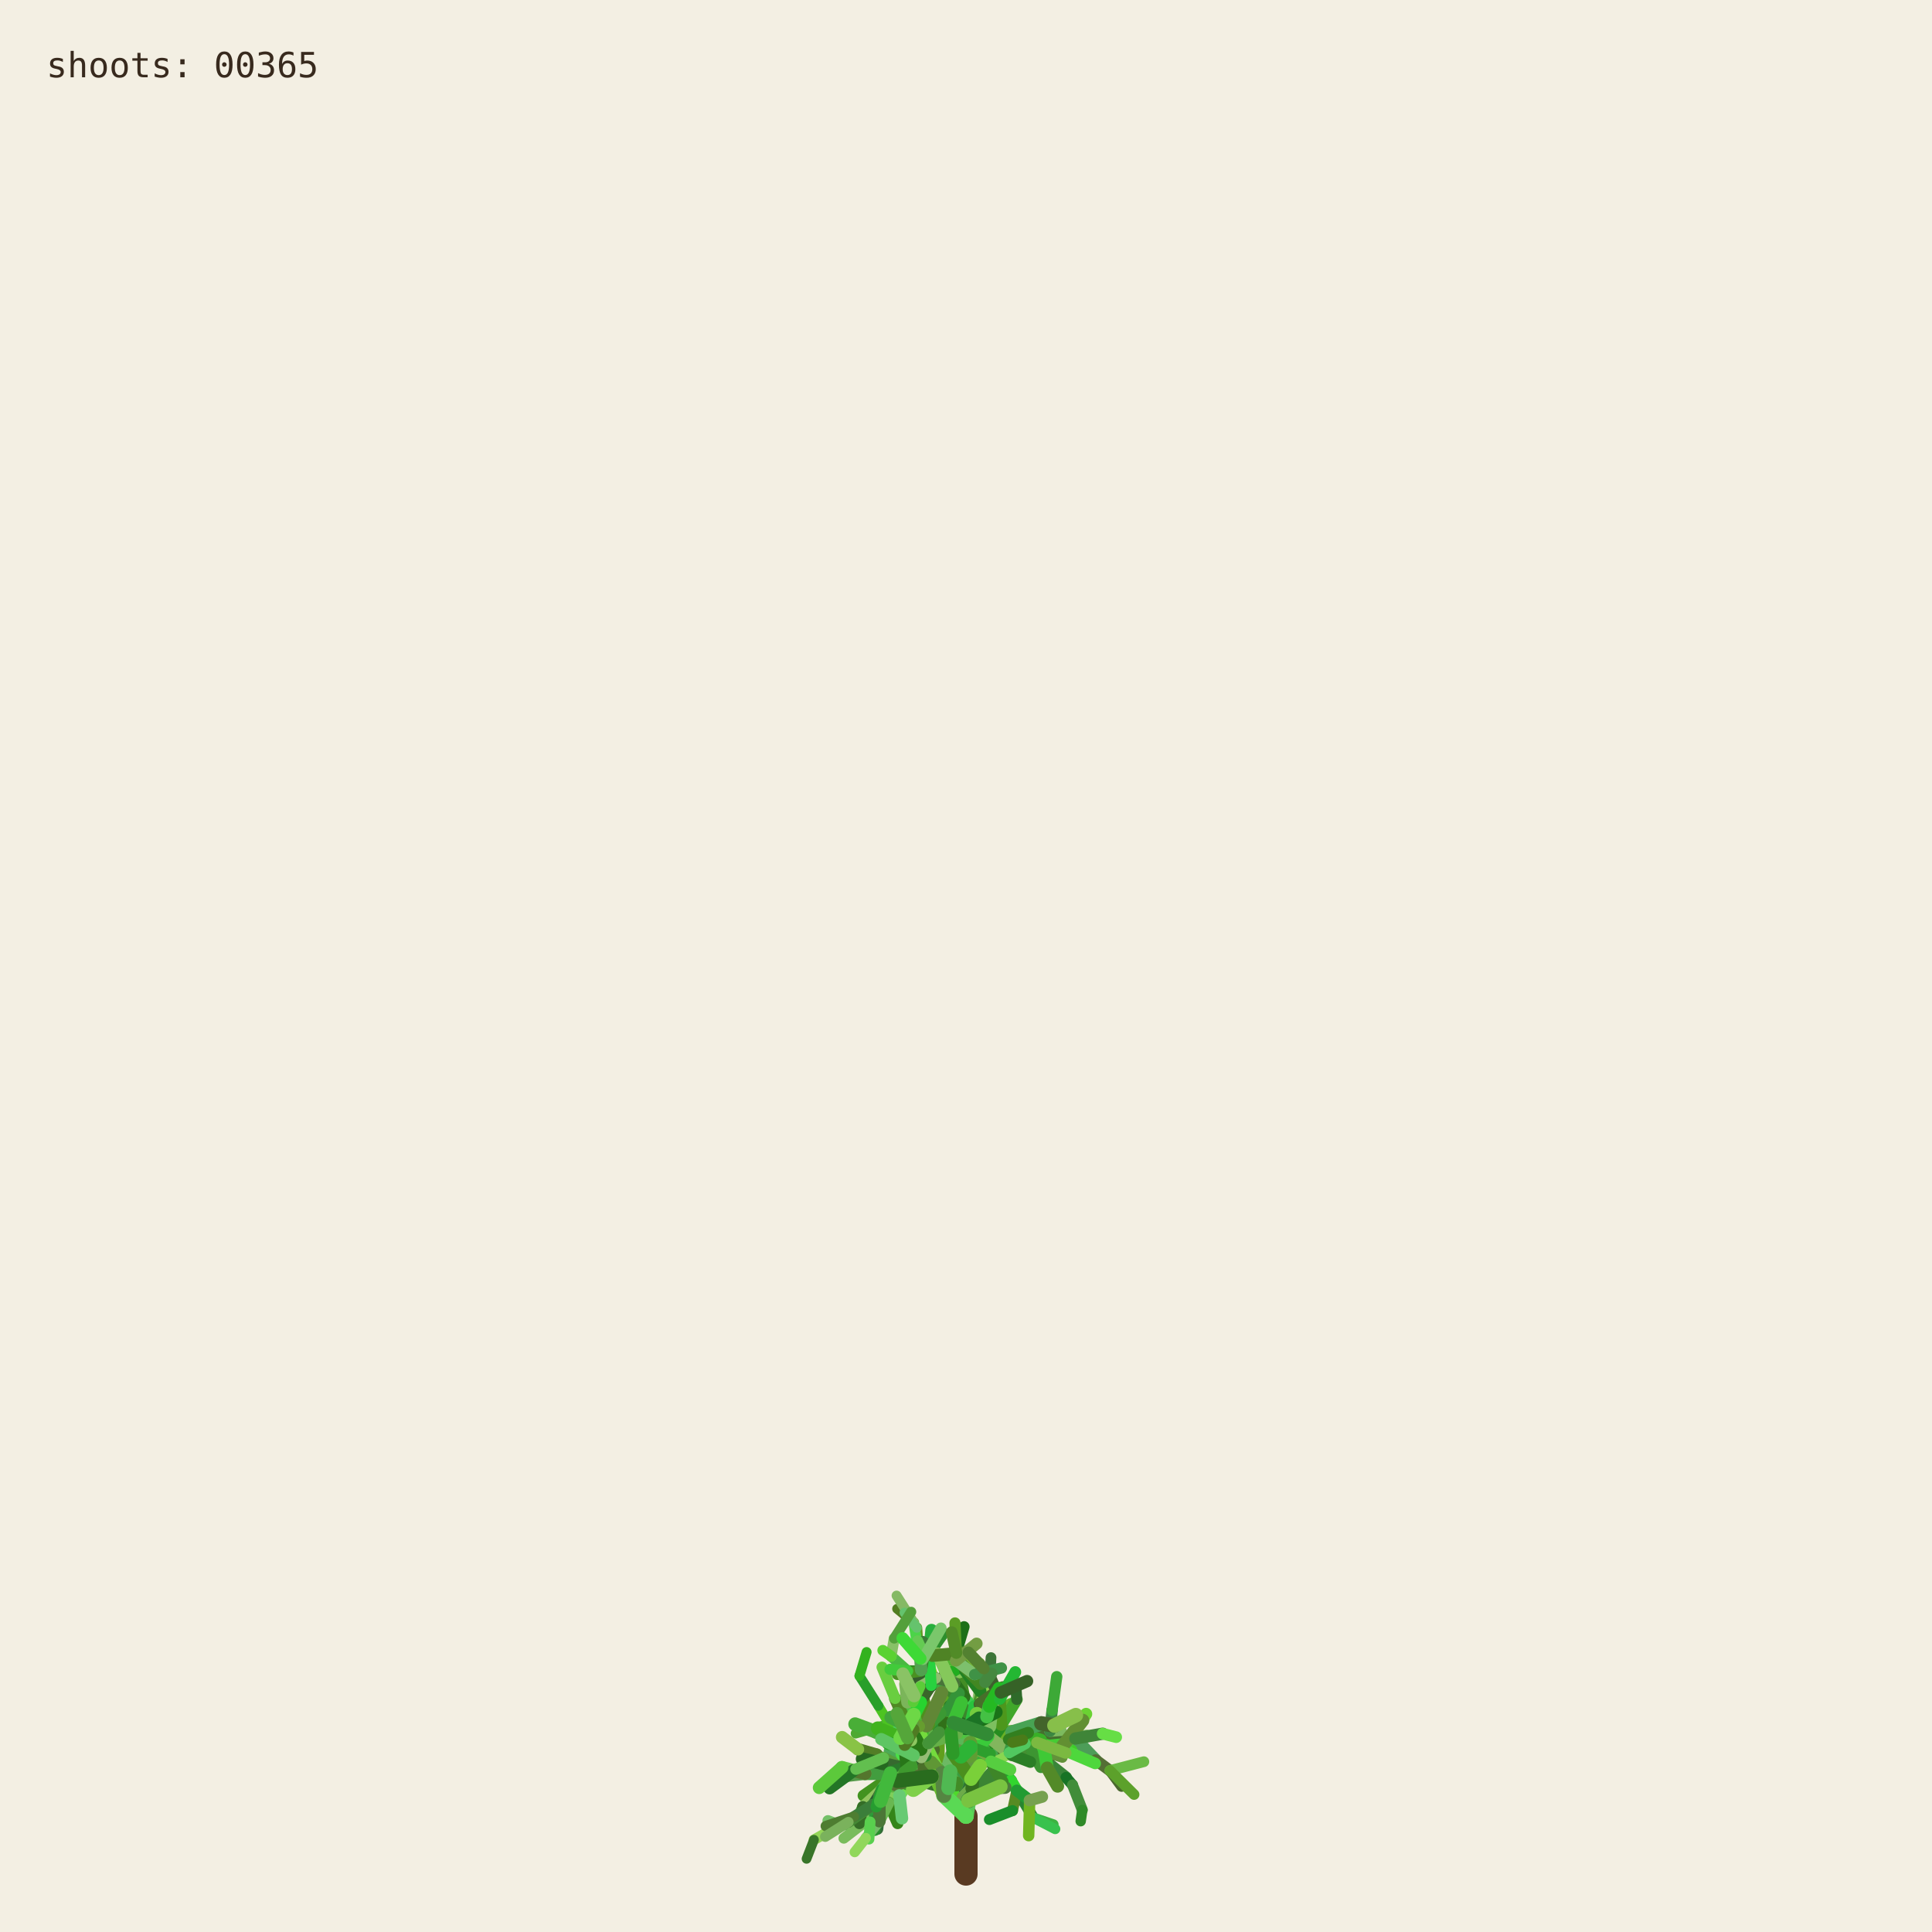
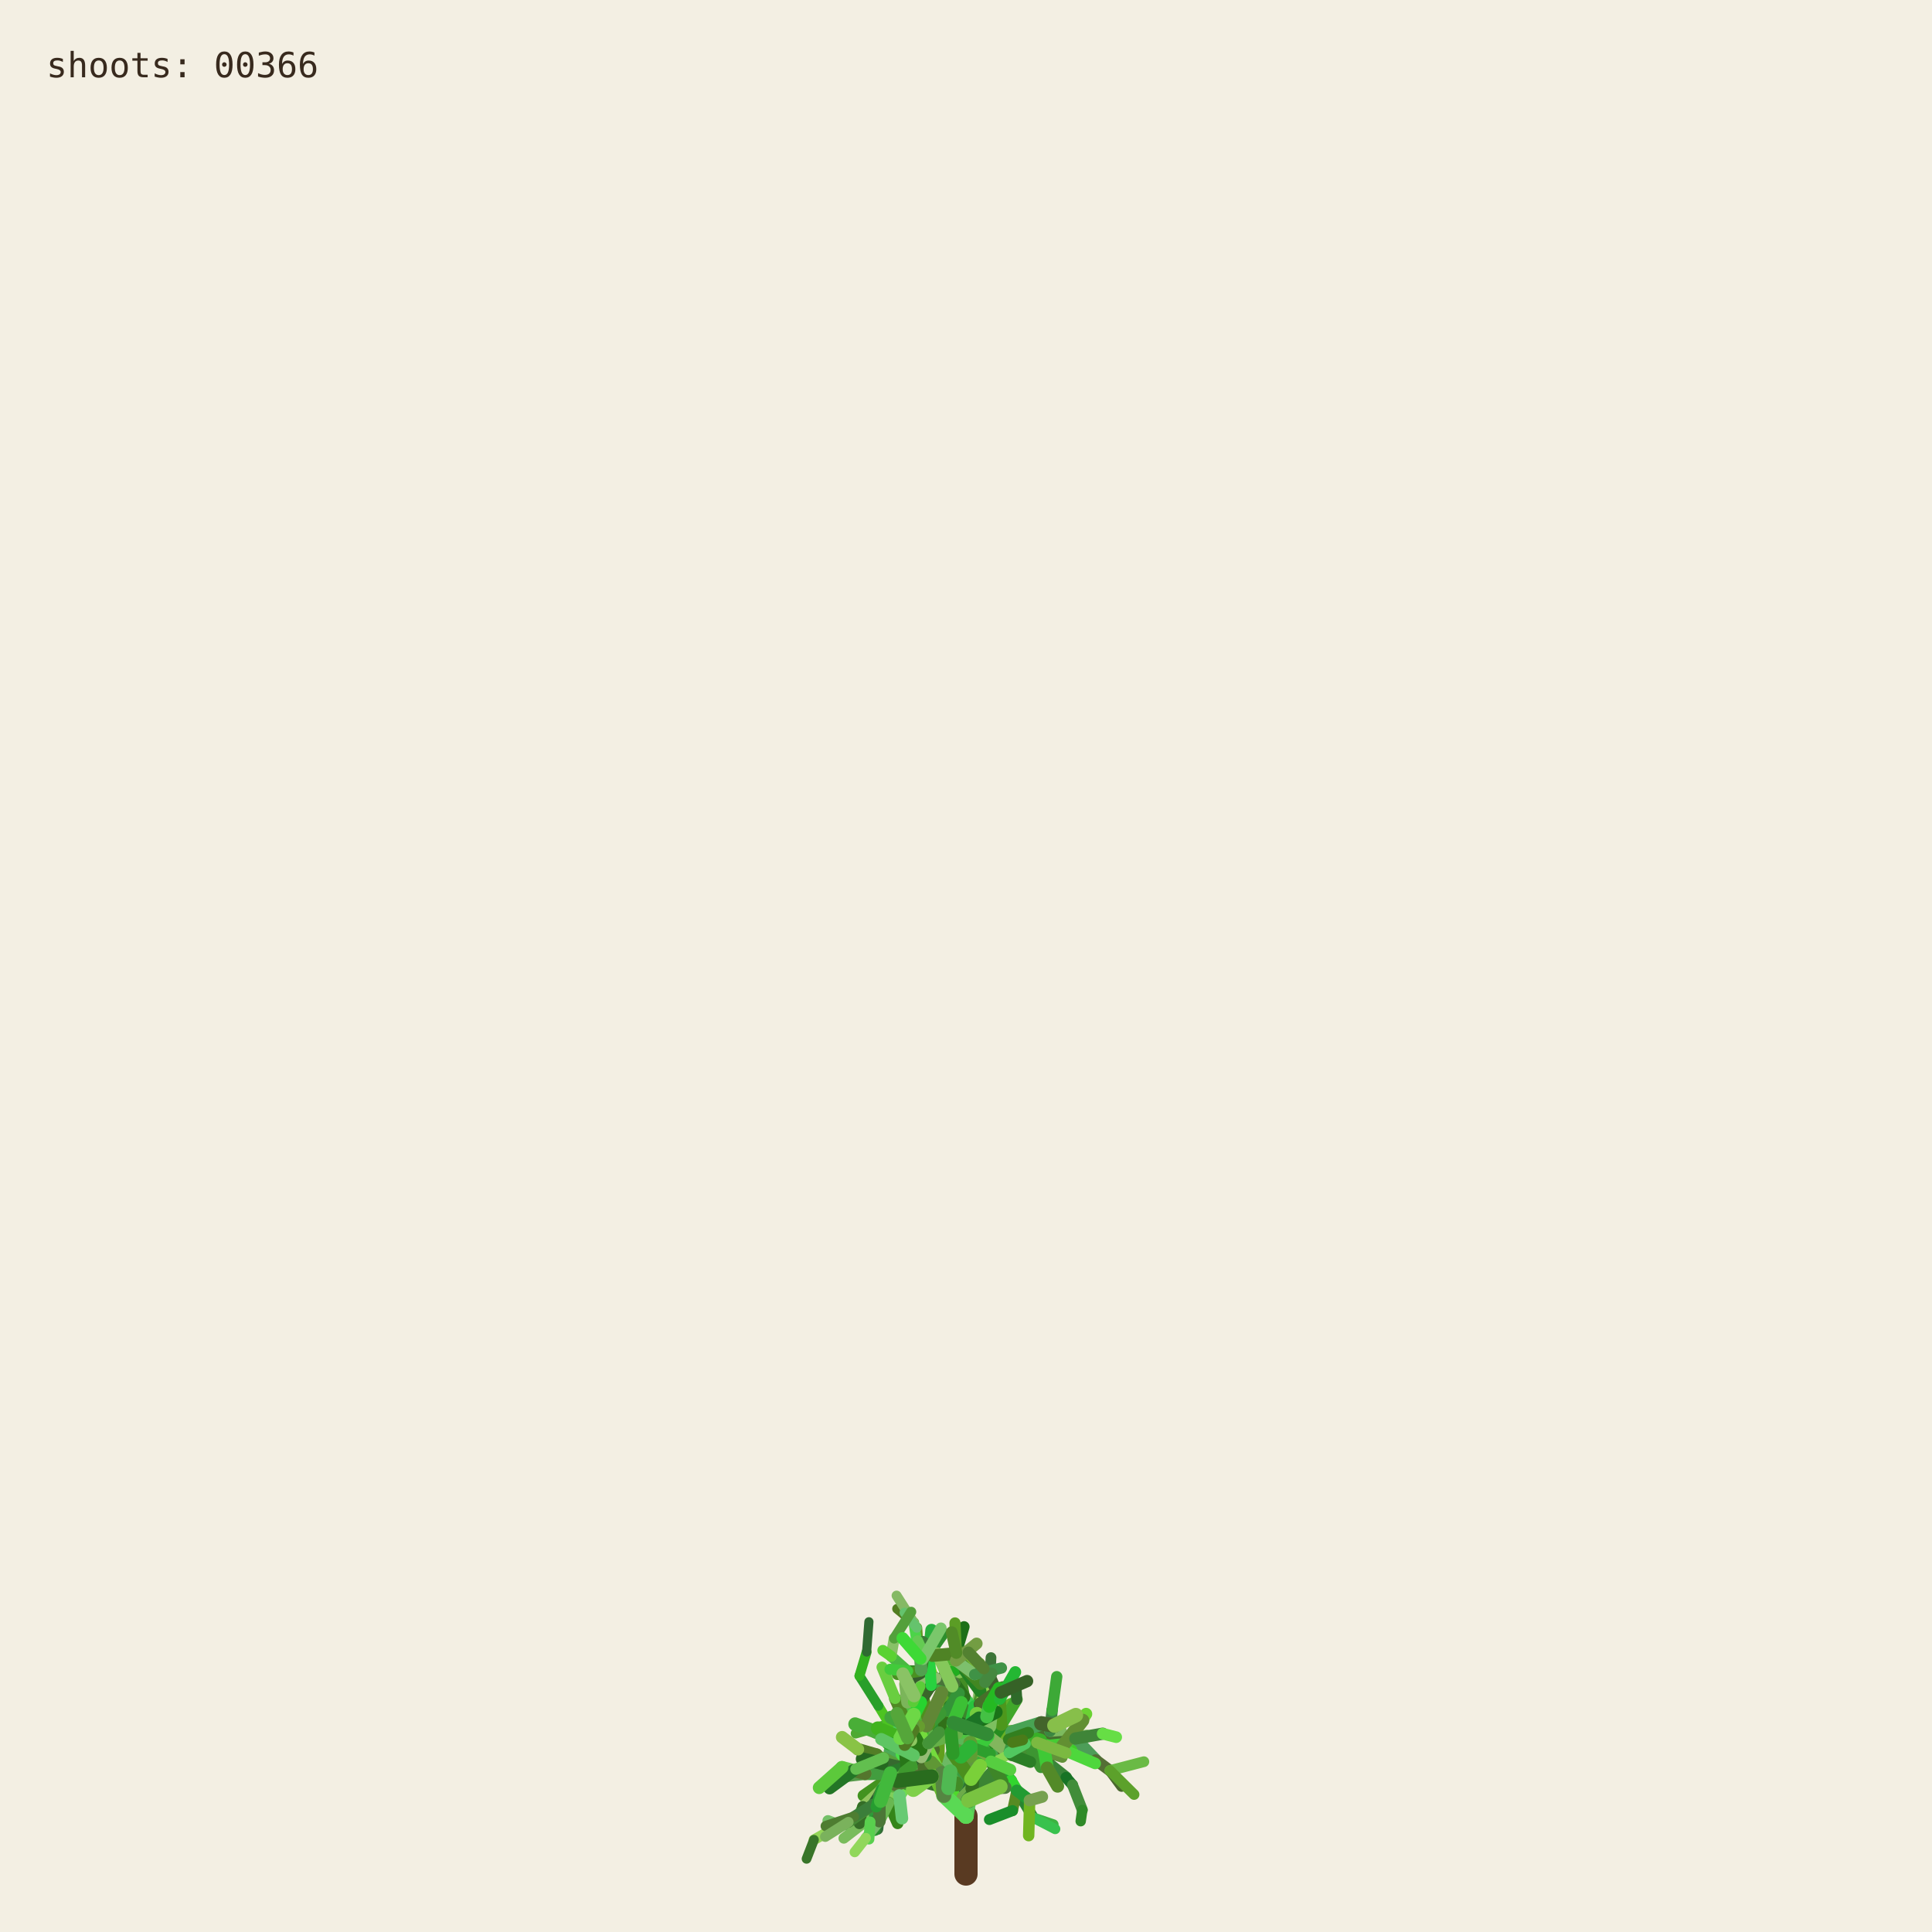
<svg xmlns="http://www.w3.org/2000/svg" viewBox="0 0 1000 1000" role="img" aria-labelledby="title desc">
  <rect width="1000" height="1000" fill="#f3efe3" />
  <g fill="none" stroke-linecap="round">
    <path d="M500 970 L500 940" stroke="#593a22" stroke-width="12" />
    <path d="M500.000 940.000 L494.591 923.254" stroke="hsl(89 50% 51%)" stroke-width="8.067" data-shoot="1" />
    <path d="M500.000 940.000 L498.548 930.480" stroke="hsl(108 42% 32%)" stroke-width="7.603" data-shoot="2" />
    <path d="M494.591 923.254 L485.237 916.016" stroke="hsl(129 39% 53%)" stroke-width="7.427" data-shoot="3" />
    <path d="M498.548 930.480 L502.606 920.794" stroke="hsl(125 41% 32%)" stroke-width="7.235" data-shoot="4" />
    <path d="M502.606 920.794 L496.770 905.343" stroke="hsl(93 34% 43%)" stroke-width="7.253" data-shoot="5" />
    <path d="M494.591 923.254 L497.365 909.040" stroke="hsl(116 35% 60%)" stroke-width="8.012" data-shoot="6" />
    <path d="M485.237 916.016 L485.497 897.710" stroke="hsl(89 69% 37%)" stroke-width="7.213" data-shoot="7" />
    <path d="M496.770 905.343 L501.215 895.004" stroke="hsl(92 66% 60%)" stroke-width="7.141" data-shoot="8" />
    <path d="M497.365 909.040 L506.164 896.866" stroke="hsl(126 59% 38%)" stroke-width="8.073" data-shoot="9" />
    <path d="M501.215 895.004 L510.832 888.548" stroke="hsl(91 35% 42%)" stroke-width="6.879" data-shoot="10" />
    <path d="M485.497 897.710 L493.416 891.622" stroke="hsl(104 36% 49%)" stroke-width="7.124" data-shoot="11" />
    <path d="M500.000 940.000 L490.927 925.443" stroke="hsl(108 70% 51%)" stroke-width="7.399" data-shoot="12" />
    <path d="M485.237 916.016 L479.157 913.325" stroke="hsl(112 69% 34%)" stroke-width="7.149" data-shoot="13" />
    <path d="M490.927 925.443 L481.351 921.527" stroke="hsl(111 58% 32%)" stroke-width="6.945" data-shoot="14" />
    <path d="M498.548 930.480 L503.173 925.799" stroke="hsl(98 40% 48%)" stroke-width="6.990" data-shoot="15" />
    <path d="M496.770 905.343 L505.035 888.845" stroke="hsl(101 68% 48%)" stroke-width="6.979" data-shoot="16" />
    <path d="M493.416 891.622 L508.817 896.643" stroke="hsl(128 70% 39%)" stroke-width="6.561" data-shoot="17" />
    <path d="M479.157 913.325 L469.750 899.500" stroke="hsl(95 57% 50%)" stroke-width="7.139" data-shoot="18" />
    <path d="M505.035 888.845 L508.436 880.301" stroke="hsl(98 53% 41%)" stroke-width="6.832" data-shoot="19" />
    <path d="M501.215 895.004 L501.550 888.479" stroke="hsl(112 68% 42%)" stroke-width="6.773" data-shoot="20" />
    <path d="M485.237 916.016 L479.029 908.697" stroke="hsl(100 57% 53%)" stroke-width="6.945" data-shoot="21" />
    <path d="M502.606 920.794 L496.127 911.207" stroke="hsl(123 62% 40%)" stroke-width="6.865" data-shoot="22" />
    <path d="M496.127 911.207 L497.635 896.782" stroke="hsl(93 65% 34%)" stroke-width="6.505" data-shoot="23" />
    <path d="M494.591 923.254 L500.793 909.571" stroke="hsl(113 71% 34%)" stroke-width="7.895" data-shoot="24" />
    <path d="M485.237 916.016 L479.462 917.793" stroke="hsl(99 66% 28%)" stroke-width="7.154" data-shoot="25" />
    <path d="M485.237 916.016 L473.231 912.147" stroke="hsl(93 38% 42%)" stroke-width="6.997" data-shoot="26" />
    <path d="M485.237 916.016 L473.737 913.680" stroke="hsl(114 35% 58%)" stroke-width="6.828" data-shoot="27" />
    <path d="M497.635 896.782 L497.395 881.015" stroke="hsl(110 56% 51%)" stroke-width="6.336" data-shoot="28" />
    <path d="M469.750 899.500 L453.522 896.436" stroke="hsl(121 37% 46%)" stroke-width="7.140" data-shoot="29" />
    <path d="M481.351 921.527 L469.530 923.105" stroke="hsl(126 55% 40%)" stroke-width="6.995" data-shoot="30" />
    <path d="M505.035 888.845 L499.035 878.436" stroke="hsl(88 42% 31%)" stroke-width="6.545" data-shoot="31" />
    <path d="M502.606 920.794 L507.653 911.330" stroke="hsl(99 57% 28%)" stroke-width="6.856" data-shoot="32" />
    <path d="M481.351 921.527 L478.279 914.724" stroke="hsl(122 35% 29%)" stroke-width="6.742" data-shoot="33" />
    <path d="M508.817 896.643 L522.168 900.369" stroke="hsl(122 67% 50%)" stroke-width="6.210" data-shoot="34" />
    <path d="M479.029 908.697 L477.185 899.261" stroke="hsl(124 64% 35%)" stroke-width="6.693" data-shoot="35" />
    <path d="M494.591 923.254 L498.563 913.442" stroke="hsl(122 45% 42%)" stroke-width="7.987" data-shoot="36" />
    <path d="M473.737 913.680 L467.283 915.265" stroke="hsl(125 60% 37%)" stroke-width="6.814" data-shoot="37" />
    <path d="M481.351 921.527 L469.226 908.135" stroke="hsl(113 69% 37%)" stroke-width="6.660" data-shoot="38" />
    <path d="M473.231 912.147 L461.374 919.424" stroke="hsl(100 70% 60%)" stroke-width="6.453" data-shoot="39" />
    <path d="M497.635 896.782 L500.334 886.420" stroke="hsl(108 47% 53%)" stroke-width="6.302" data-shoot="40" />
    <path d="M467.283 915.265 L455.168 929.331" stroke="hsl(120 40% 35%)" stroke-width="6.786" data-shoot="41" />
    <path d="M508.817 896.643 L512.869 911.725" stroke="hsl(110 63% 40%)" stroke-width="6.518" data-shoot="42" />
    <path d="M496.127 911.207 L497.987 905.795" stroke="hsl(115 70% 35%)" stroke-width="6.363" data-shoot="43" />
    <path d="M507.653 911.330 L512.674 910.357" stroke="hsl(104 36% 57%)" stroke-width="6.747" data-shoot="44" />
    <path d="M479.157 913.325 L470.181 917.185" stroke="hsl(95 64% 53%)" stroke-width="6.833" data-shoot="45" />
    <path d="M469.750 899.500 L469.633 881.151" stroke="hsl(111 38% 45%)" stroke-width="6.815" data-shoot="46" />
    <path d="M479.029 908.697 L480.879 892.655" stroke="hsl(102 44% 35%)" stroke-width="6.467" data-shoot="47" />
    <path d="M500.334 886.420 L507.457 881.593" stroke="hsl(118 47% 56%)" stroke-width="6.197" data-shoot="48" />
    <path d="M461.374 919.424 L446.935 929.431" stroke="hsl(102 65% 35%)" stroke-width="6.069" data-shoot="49" />
    <path d="M508.436 880.301 L507.585 871.602" stroke="hsl(97 61% 57%)" stroke-width="6.448" data-shoot="50" />
    <path d="M512.674 910.357 L523.304 921.702" stroke="hsl(122 61% 39%)" stroke-width="6.341" data-shoot="51" />
    <path d="M500.000 940.000 L501.279 931.882" stroke="hsl(118 51% 56%)" stroke-width="7.998" data-shoot="52" />
    <path d="M499.035 878.436 L496.590 865.625" stroke="hsl(103 58% 35%)" stroke-width="6.115" data-shoot="53" />
    <path d="M485.497 897.710 L488.970 892.287" stroke="hsl(123 54% 36%)" stroke-width="7.087" data-shoot="54" />
    <path d="M496.590 865.625 L495.009 855.557" stroke="hsl(97 49% 56%)" stroke-width="6.061" data-shoot="55" />
    <path d="M469.633 881.151 L484.418 870.623" stroke="hsl(128 48% 30%)" stroke-width="6.659" data-shoot="56" />
    <path d="M485.237 916.016 L477.752 911.974" stroke="hsl(90 58% 50%)" stroke-width="6.898" data-shoot="57" />
    <path d="M498.563 913.442 L502.383 908.863" stroke="hsl(97 61% 59%)" stroke-width="7.688" data-shoot="58" />
    <path d="M479.157 913.325 L464.639 921.037" stroke="hsl(94 69% 32%)" stroke-width="6.531" data-shoot="59" />
    <path d="M478.279 914.724 L471.794 900.929" stroke="hsl(117 71% 29%)" stroke-width="6.231" data-shoot="60" />
    <path d="M522.168 900.369 L536.734 901.964" stroke="hsl(111 46% 60%)" stroke-width="6.038" data-shoot="61" />
    <path d="M471.794 900.929 L465.848 895.170" stroke="hsl(103 40% 56%)" stroke-width="5.768" data-shoot="62" />
    <path d="M469.750 899.500 L468.128 889.982" stroke="hsl(93 64% 30%)" stroke-width="6.667" data-shoot="63" />
    <path d="M477.185 899.261 L475.657 893.582" stroke="hsl(113 52% 40%)" stroke-width="6.319" data-shoot="64" />
    <path d="M479.029 908.697 L474.737 903.891" stroke="hsl(93 52% 43%)" stroke-width="6.709" data-shoot="65" />
    <path d="M523.304 921.702 L526.314 926.781" stroke="hsl(119 67% 51%)" stroke-width="6.166" data-shoot="66" />
    <path d="M505.035 888.845 L507.387 875.338" stroke="hsl(96 40% 59%)" stroke-width="6.739" data-shoot="67" />
    <path d="M522.168 900.369 L537.413 908.545" stroke="hsl(99 61% 27%)" stroke-width="6.155" data-shoot="68" />
    <path d="M497.395 881.015 L483.011 868.683" stroke="hsl(129 53% 36%)" stroke-width="6.314" data-shoot="69" />
    <path d="M522.168 900.369 L534.219 906.339" stroke="hsl(108 48% 38%)" stroke-width="6.199" data-shoot="70" />
    <path d="M493.416 891.622 L507.262 882.093" stroke="hsl(127 63% 43%)" stroke-width="6.826" data-shoot="71" />
    <path d="M502.383 908.863 L508.238 907.761" stroke="hsl(99 66% 30%)" stroke-width="7.032" data-shoot="72" />
    <path d="M508.817 896.643 L514.829 892.790" stroke="hsl(125 40% 46%)" stroke-width="6.585" data-shoot="73" />
    <path d="M468.128 889.982 L473.133 877.764" stroke="hsl(115 52% 51%)" stroke-width="6.671" data-shoot="74" />
    <path d="M465.848 895.170 L460.313 892.280" stroke="hsl(102 70% 44%)" stroke-width="5.549" data-shoot="75" />
    <path d="M468.128 889.982 L463.284 879.089" stroke="hsl(94 59% 34%)" stroke-width="6.302" data-shoot="76" />
    <path d="M461.374 919.424 L456.357 926.300" stroke="hsl(126 42% 53%)" stroke-width="6.125" data-shoot="77" />
    <path d="M483.011 868.683 L476.458 865.059" stroke="hsl(124 68% 42%)" stroke-width="6.199" data-shoot="78" />
    <path d="M455.168 929.331 L454.837 939.862" stroke="hsl(125 68% 35%)" stroke-width="6.316" data-shoot="79" />
    <path d="M534.219 906.339 L550.383 905.736" stroke="hsl(112 63% 35%)" stroke-width="5.969" data-shoot="80" />
    <path d="M470.181 917.185 L459.860 933.116" stroke="hsl(100 53% 58%)" stroke-width="6.224" data-shoot="81" />
    <path d="M497.395 881.015 L484.197 869.260" stroke="hsl(122 53% 43%)" stroke-width="5.862" data-shoot="82" />
    <path d="M536.734 901.964 L543.504 896.023" stroke="hsl(116 68% 27%)" stroke-width="5.871" data-shoot="83" />
    <path d="M476.458 865.059 L469.801 864.922" stroke="hsl(112 62% 33%)" stroke-width="6.006" data-shoot="84" />
    <path d="M506.164 896.866 L524.059 896.699" stroke="hsl(91 64% 42%)" stroke-width="7.575" data-shoot="85" />
    <path d="M485.237 916.016 L472.910 908.590" stroke="hsl(102 57% 31%)" stroke-width="6.875" data-shoot="86" />
    <path d="M469.530 923.105 L465.520 929.278" stroke="hsl(107 67% 59%)" stroke-width="6.616" data-shoot="87" />
    <path d="M505.035 888.845 L509.868 870.612" stroke="hsl(101 57% 37%)" stroke-width="6.791" data-shoot="88" />
    <path d="M493.416 891.622 L509.951 888.485" stroke="hsl(92 44% 58%)" stroke-width="6.812" data-shoot="89" />
    <path d="M503.173 925.799 L520.191 925.155" stroke="hsl(105 34% 36%)" stroke-width="6.682" data-shoot="90" />
    <path d="M474.737 903.891 L466.772 894.583" stroke="hsl(116 48% 51%)" stroke-width="6.158" data-shoot="91" />
    <path d="M484.197 869.260 L475.358 855.233" stroke="hsl(100 34% 37%)" stroke-width="5.647" data-shoot="92" />
    <path d="M505.035 888.845 L500.829 880.951" stroke="hsl(127 58% 52%)" stroke-width="6.474" data-shoot="93" />
    <path d="M479.157 913.325 L471.905 914.367" stroke="hsl(125 48% 52%)" stroke-width="6.716" data-shoot="94" />
    <path d="M501.279 931.882 L513.403 918.671" stroke="hsl(114 44% 36%)" stroke-width="7.978" data-shoot="95" />
    <path d="M524.059 896.699 L540.269 904.338" stroke="hsl(108 35% 44%)" stroke-width="7.297" data-shoot="96" />
    <path d="M524.059 896.699 L540.170 897.356" stroke="hsl(125 52% 30%)" stroke-width="6.964" data-shoot="97" />
    <path d="M497.635 896.782 L497.191 889.399" stroke="hsl(88 69% 31%)" stroke-width="6.119" data-shoot="98" />
    <path d="M508.436 880.301 L513.376 874.721" stroke="hsl(89 59% 56%)" stroke-width="6.732" data-shoot="99" />
    <path d="M469.530 923.105 L461.520 917.825" stroke="hsl(113 54% 40%)" stroke-width="7.033" data-shoot="100" />
    <path d="M473.133 877.764 L476.780 864.372" stroke="hsl(110 34% 27%)" stroke-width="6.596" data-shoot="101" />
    <path d="M471.794 900.929 L479.914 884.001" stroke="hsl(126 41% 32%)" stroke-width="6.024" data-shoot="102" />
    <path d="M512.674 910.357 L522.333 907.203" stroke="hsl(103 64% 43%)" stroke-width="6.219" data-shoot="103" />
    <path d="M509.868 870.612 L506.361 863.395" stroke="hsl(120 56% 49%)" stroke-width="6.521" data-shoot="104" />
    <path d="M540.170 897.356 L556.575 899.863" stroke="hsl(100 40% 31%)" stroke-width="6.676" data-shoot="105" />
    <path d="M459.860 933.116 L464.616 943.790" stroke="hsl(105 68% 31%)" stroke-width="5.925" data-shoot="106" />
    <path d="M461.520 917.825 L453.738 908.211" stroke="hsl(98 54% 31%)" stroke-width="6.452" data-shoot="107" />
    <path d="M509.951 888.485 L523.296 882.278" stroke="hsl(97 61% 43%)" stroke-width="6.765" data-shoot="108" />
    <path d="M479.029 908.697 L460.671 906.383" stroke="hsl(128 39% 48%)" stroke-width="6.494" data-shoot="109" />
    <path d="M469.633 881.151 L468.563 871.658" stroke="hsl(98 38% 53%)" stroke-width="6.301" data-shoot="110" />
    <path d="M456.357 926.300 L446.582 935.154" stroke="hsl(90 47% 57%)" stroke-width="5.838" data-shoot="111" />
    <path d="M488.970 892.287 L490.829 885.358" stroke="hsl(104 63% 27%)" stroke-width="6.888" data-shoot="112" />
    <path d="M499.035 878.436 L493.946 871.238" stroke="hsl(110 61% 28%)" stroke-width="6.405" data-shoot="113" />
    <path d="M503.173 925.799 L503.949 916.037" stroke="hsl(108 61% 30%)" stroke-width="6.764" data-shoot="114" />
    <path d="M484.418 870.623 L497.330 862.535" stroke="hsl(119 70% 40%)" stroke-width="6.117" data-shoot="115" />
    <path d="M476.780 864.372 L482.198 858.124" stroke="hsl(97 71% 34%)" stroke-width="6.331" data-shoot="116" />
    <path d="M459.860 933.116 L450.375 943.022" stroke="hsl(119 67% 40%)" stroke-width="6.054" data-shoot="117" />
    <path d="M537.413 908.545 L551.771 920.000" stroke="hsl(119 40% 37%)" stroke-width="6.202" data-shoot="118" />
    <path d="M476.780 864.372 L481.041 855.578" stroke="hsl(128 51% 38%)" stroke-width="6.621" data-shoot="119" />
    <path d="M475.358 855.233 L474.548 842.544" stroke="hsl(89 65% 36%)" stroke-width="5.593" data-shoot="120" />
    <path d="M479.029 908.697 L479.467 893.313" stroke="hsl(105 42% 49%)" stroke-width="6.799" data-shoot="121" />
    <path d="M494.591 923.254 L484.466 914.996" stroke="hsl(104 48% 55%)" stroke-width="7.531" data-shoot="122" />
    <path d="M503.173 925.799 L503.396 917.056" stroke="hsl(104 56% 28%)" stroke-width="6.644" data-shoot="123" />
    <path d="M493.946 871.238 L489.038 865.959" stroke="hsl(102 40% 44%)" stroke-width="6.042" data-shoot="124" />
    <path d="M467.283 915.265 L457.242 909.920" stroke="hsl(103 45% 43%)" stroke-width="6.457" data-shoot="125" />
    <path d="M471.794 900.929 L454.133 896.956" stroke="hsl(89 50% 31%)" stroke-width="6.180" data-shoot="126" />
    <path d="M454.837 939.862 L454.096 946.606" stroke="hsl(125 36% 31%)" stroke-width="6.220" data-shoot="127" />
    <path d="M481.041 855.578 L482.155 843.709" stroke="hsl(129 63% 42%)" stroke-width="6.417" data-shoot="128" />
    <path d="M490.829 885.358 L492.861 872.817" stroke="hsl(95 65% 40%)" stroke-width="6.754" data-shoot="129" />
    <path d="M478.279 914.724 L465.635 903.587" stroke="hsl(96 66% 52%)" stroke-width="6.672" data-shoot="130" />
    <path d="M450.375 943.022 L434.576 944.722" stroke="hsl(127 55% 44%)" stroke-width="5.725" data-shoot="131" />
    <path d="M459.860 933.116 L451.962 941.801" stroke="hsl(127 54% 57%)" stroke-width="5.888" data-shoot="132" />
    <path d="M526.314 926.781 L534.894 940.878" stroke="hsl(125 53% 34%)" stroke-width="5.720" data-shoot="133" />
    <path d="M456.357 926.300 L449.709 941.533" stroke="hsl(112 47% 29%)" stroke-width="5.948" data-shoot="134" />
    <path d="M556.575 899.863 L562.434 898.624" stroke="hsl(99 39% 53%)" stroke-width="6.651" data-shoot="135" />
    <path d="M556.575 899.863 L567.158 910.979" stroke="hsl(128 34% 46%)" stroke-width="6.350" data-shoot="136" />
    <path d="M461.520 917.825 L447.767 917.982" stroke="hsl(118 43% 43%)" stroke-width="6.808" data-shoot="137" />
    <path d="M502.383 908.863 L502.275 894.506" stroke="hsl(114 52% 34%)" stroke-width="7.514" data-shoot="138" />
    <path d="M484.466 914.996 L469.919 914.610" stroke="hsl(90 45% 56%)" stroke-width="7.261" data-shoot="139" />
    <path d="M506.164 896.866 L511.996 893.538" stroke="hsl(100 40% 30%)" stroke-width="7.562" data-shoot="140" />
    <path d="M508.238 907.761 L516.195 908.520" stroke="hsl(102 44% 31%)" stroke-width="6.802" data-shoot="141" />
    <path d="M536.734 901.964 L544.250 907.905" stroke="hsl(91 54% 33%)" stroke-width="5.663" data-shoot="142" />
    <path d="M479.157 913.325 L471.950 914.117" stroke="hsl(102 39% 34%)" stroke-width="6.550" data-shoot="143" />
    <path d="M494.591 923.254 L482.152 919.513" stroke="hsl(104 56% 35%)" stroke-width="7.930" data-shoot="144" />
    <path d="M508.817 896.643 L515.085 912.072" stroke="hsl(125 43% 46%)" stroke-width="6.163" data-shoot="145" />
    <path d="M482.152 919.513 L467.316 907.872" stroke="hsl(97 66% 48%)" stroke-width="7.452" data-shoot="146" />
    <path d="M480.879 892.655 L475.418 881.125" stroke="hsl(88 59% 33%)" stroke-width="5.933" data-shoot="147" />
    <path d="M540.269 904.338 L549.716 904.178" stroke="hsl(92 48% 60%)" stroke-width="6.883" data-shoot="148" />
    <path d="M467.316 907.872 L467.480 902.032" stroke="hsl(120 56% 54%)" stroke-width="7.156" data-shoot="149" />
    <path d="M483.011 868.683 L480.032 858.496" stroke="hsl(90 69% 50%)" stroke-width="5.778" data-shoot="150" />
    <path d="M497.191 889.399 L491.630 882.997" stroke="hsl(116 51% 27%)" stroke-width="6.106" data-shoot="151" />
    <path d="M482.152 919.513 L478.791 913.069" stroke="hsl(91 53% 41%)" stroke-width="7.533" data-shoot="152" />
    <path d="M543.504 896.023 L549.105 895.596" stroke="hsl(100 40% 55%)" stroke-width="5.914" data-shoot="153" />
    <path d="M467.283 915.265 L456.437 912.665" stroke="hsl(113 38% 30%)" stroke-width="6.866" data-shoot="154" />
    <path d="M567.158 910.979 L574.486 916.440" stroke="hsl(88 35% 32%)" stroke-width="5.955" data-shoot="155" />
    <path d="M512.869 911.725 L518.866 922.323" stroke="hsl(106 54% 34%)" stroke-width="6.353" data-shoot="156" />
    <path d="M500.334 886.420 L490.418 872.350" stroke="hsl(110 51% 35%)" stroke-width="6.150" data-shoot="157" />
    <path d="M500.793 909.571 L498.095 899.473" stroke="hsl(109 69% 28%)" stroke-width="7.556" data-shoot="158" />
    <path d="M449.709 941.533 L436.765 951.498" stroke="hsl(102 42% 55%)" stroke-width="5.534" data-shoot="159" />
    <path d="M508.238 907.761 L518.302 892.720" stroke="hsl(117 63% 34%)" stroke-width="6.708" data-shoot="160" />
    <path d="M475.358 855.233 L472.993 839.858" stroke="hsl(119 62% 56%)" stroke-width="5.562" data-shoot="161" />
    <path d="M502.275 894.506 L504.670 883.372" stroke="hsl(128 65% 46%)" stroke-width="6.876" data-shoot="162" />
    <path d="M540.269 904.338 L544.102 907.850" stroke="hsl(99 35% 29%)" stroke-width="7.336" data-shoot="163" />
    <path d="M536.734 901.964 L554.643 905.916" stroke="hsl(112 68% 48%)" stroke-width="5.906" data-shoot="164" />
    <path d="M497.365 909.040 L505.842 901.224" stroke="hsl(91 65% 48%)" stroke-width="7.533" data-shoot="165" />
    <path d="M478.279 914.724 L467.960 905.929" stroke="hsl(128 59% 50%)" stroke-width="6.781" data-shoot="166" />
    <path d="M461.374 919.424 L451.958 934.122" stroke="hsl(127 35% 27%)" stroke-width="6.092" data-shoot="167" />
    <path d="M463.284 879.089 L456.576 862.947" stroke="hsl(103 59% 53%)" stroke-width="5.809" data-shoot="168" />
    <path d="M500.000 940.000 L488.580 929.317" stroke="hsl(117 64% 59%)" stroke-width="8.005" data-shoot="169" />
    <path d="M447.767 917.982 L435.801 914.831" stroke="hsl(108 55% 54%)" stroke-width="6.726" data-shoot="170" />
    <path d="M477.752 911.974 L468.826 903.841" stroke="hsl(89 70% 51%)" stroke-width="6.964" data-shoot="171" />
    <path d="M469.919 914.610 L460.892 917.724" stroke="hsl(121 49% 32%)" stroke-width="7.015" data-shoot="172" />
    <path d="M503.396 917.056 L509.013 905.051" stroke="hsl(120 50% 45%)" stroke-width="6.671" data-shoot="173" />
    <path d="M549.716 904.178 L554.177 899.548" stroke="hsl(106 62% 45%)" stroke-width="6.645" data-shoot="174" />
    <path d="M460.313 892.280 L442.892 897.267" stroke="hsl(106 54% 43%)" stroke-width="5.141" data-shoot="175" />
    <path d="M490.418 872.350 L480.658 869.975" stroke="hsl(120 49% 46%)" stroke-width="5.821" data-shoot="176" />
    <path d="M479.467 893.313 L480.721 885.946" stroke="hsl(94 40% 41%)" stroke-width="6.222" data-shoot="177" />
    <path d="M488.580 929.317 L489.421 919.838" stroke="hsl(107 36% 50%)" stroke-width="7.943" data-shoot="178" />
    <path d="M526.314 926.781 L524.087 937.173" stroke="hsl(90 60% 34%)" stroke-width="5.700" data-shoot="179" />
    <path d="M490.927 925.443 L475.469 921.381" stroke="hsl(110 44% 31%)" stroke-width="6.893" data-shoot="180" />
    <path d="M518.302 892.720 L526.275 879.623" stroke="hsl(109 60% 41%)" stroke-width="6.159" data-shoot="181" />
    <path d="M469.750 899.500 L470.711 894.119" stroke="hsl(100 45% 57%)" stroke-width="7.025" data-shoot="182" />
    <path d="M534.219 906.339 L538.815 914.656" stroke="hsl(113 50% 39%)" stroke-width="6.149" data-shoot="183" />
    <path d="M472.993 839.858 L464.334 832.716" stroke="hsl(88 58% 31%)" stroke-width="5.062" data-shoot="184" />
    <path d="M469.801 864.922 L461.240 857.253" stroke="hsl(116 48% 49%)" stroke-width="5.656" data-shoot="185" />
    <path d="M461.240 857.253 L462.820 848.066" stroke="hsl(98 42% 58%)" stroke-width="5.640" data-shoot="186" />
    <path d="M490.829 885.358 L496.165 876.536" stroke="hsl(123 48% 39%)" stroke-width="6.482" data-shoot="187" />
    <path d="M508.817 896.643 L523.679 908.324" stroke="hsl(95 38% 54%)" stroke-width="6.611" data-shoot="188" />
    <path d="M500.793 909.571 L510.860 898.419" stroke="hsl(120 58% 51%)" stroke-width="7.770" data-shoot="189" />
    <path d="M459.860 933.116 L453.365 941.926" stroke="hsl(97 61% 35%)" stroke-width="6.281" data-shoot="190" />
    <path d="M509.868 870.612 L510.029 864.082" stroke="hsl(111 56% 52%)" stroke-width="6.833" data-shoot="191" />
    <path d="M453.522 896.436 L442.603 892.401" stroke="hsl(111 52% 45%)" stroke-width="7.032" data-shoot="192" />
    <path d="M543.504 896.023 L544.565 885.256" stroke="hsl(125 39% 38%)" stroke-width="5.927" data-shoot="193" />
    <path d="M482.198 858.124 L494.767 859.537" stroke="hsl(105 58% 45%)" stroke-width="6.146" data-shoot="194" />
    <path d="M497.987 905.795 L491.843 897.531" stroke="hsl(125 41% 48%)" stroke-width="6.386" data-shoot="195" />
    <path d="M493.946 871.238 L484.320 868.578" stroke="hsl(105 34% 34%)" stroke-width="5.939" data-shoot="196" />
    <path d="M477.185 899.261 L478.390 887.971" stroke="hsl(112 65% 44%)" stroke-width="6.377" data-shoot="197" />
    <path d="M434.576 944.722 L428.556 942.373" stroke="hsl(112 41% 58%)" stroke-width="5.738" data-shoot="198" />
    <path d="M497.987 905.795 L503.196 904.331" stroke="hsl(89 46% 31%)" stroke-width="5.847" data-shoot="199" />
    <path d="M467.316 907.872 L466.023 899.585" stroke="hsl(119 71% 58%)" stroke-width="7.258" data-shoot="200" />
    <path d="M526.314 926.781 L532.954 931.860" stroke="hsl(128 64% 37%)" stroke-width="6.148" data-shoot="201" />
    <path d="M467.960 905.929 L464.039 902.533" stroke="hsl(119 46% 49%)" stroke-width="6.612" data-shoot="202" />
    <path d="M477.185 899.261 L463.879 891.609" stroke="hsl(122 68% 41%)" stroke-width="6.319" data-shoot="203" />
    <path d="M475.469 921.381 L469.599 917.437" stroke="hsl(97 45% 44%)" stroke-width="6.783" data-shoot="204" />
    <path d="M478.279 914.724 L471.801 897.415" stroke="hsl(121 65% 58%)" stroke-width="6.714" data-shoot="205" />
    <path d="M554.177 899.548 L562.169 887.143" stroke="hsl(99 64% 51%)" stroke-width="6.341" data-shoot="206" />
    <path d="M526.275 879.623 L525.887 873.699" stroke="hsl(115 43% 29%)" stroke-width="5.721" data-shoot="207" />
    <path d="M481.041 855.578 L477.626 850.058" stroke="hsl(117 38% 35%)" stroke-width="6.581" data-shoot="208" />
    <path d="M496.770 905.343 L493.304 892.691" stroke="hsl(110 64% 51%)" stroke-width="6.797" data-shoot="209" />
    <path d="M469.750 899.500 L458.957 894.086" stroke="hsl(127 55% 55%)" stroke-width="6.620" data-shoot="210" />
    <path d="M490.927 925.443 L488.767 920.422" stroke="hsl(115 54% 36%)" stroke-width="6.870" data-shoot="211" />
    <path d="M481.041 855.578 L488.186 845.391" stroke="hsl(120 52% 37%)" stroke-width="6.098" data-shoot="212" />
    <path d="M451.958 934.122 L453.040 940.528" stroke="hsl(127 56% 39%)" stroke-width="6.131" data-shoot="213" />
    <path d="M460.313 892.280 L454.656 882.922" stroke="hsl(104 71% 45%)" stroke-width="5.122" data-shoot="214" />
    <path d="M471.950 914.117 L461.960 924.503" stroke="hsl(107 46% 48%)" stroke-width="6.541" data-shoot="215" />
    <path d="M446.582 935.154 L444.222 940.468" stroke="hsl(117 55% 46%)" stroke-width="5.688" data-shoot="216" />
    <path d="M488.767 920.422 L492.003 908.765" stroke="hsl(114 38% 56%)" stroke-width="6.278" data-shoot="217" />
    <path d="M484.320 868.578 L476.319 872.885" stroke="hsl(94 38% 59%)" stroke-width="5.787" data-shoot="218" />
    <path d="M446.582 935.154 L444.839 943.820" stroke="hsl(108 47% 29%)" stroke-width="5.857" data-shoot="219" />
    <path d="M478.390 887.971 L477.758 878.744" stroke="hsl(107 53% 47%)" stroke-width="6.025" data-shoot="220" />
    <path d="M479.467 893.313 L486.497 886.860" stroke="hsl(115 50% 40%)" stroke-width="6.726" data-shoot="221" />
    <path d="M453.365 941.926 L452.737 947.232" stroke="hsl(123 57% 36%)" stroke-width="6.073" data-shoot="222" />
    <path d="M534.894 940.878 L545.223 944.367" stroke="hsl(122 49% 47%)" stroke-width="5.409" data-shoot="223" />
    <path d="M503.196 904.331 L515.896 911.448" stroke="hsl(89 43% 46%)" stroke-width="5.358" data-shoot="224" />
    <path d="M485.237 916.016 L476.520 905.335" stroke="hsl(129 69% 35%)" stroke-width="7.385" data-shoot="225" />
    <path d="M544.250 907.905 L549.888 909.742" stroke="hsl(93 43% 40%)" stroke-width="5.355" data-shoot="226" />
    <path d="M472.993 839.858 L464.068 825.878" stroke="hsl(97 38% 56%)" stroke-width="5.144" data-shoot="227" />
    <path d="M434.576 944.722 L421.301 952.270" stroke="hsl(91 60% 59%)" stroke-width="5.495" data-shoot="228" />
    <path d="M494.767 859.537 L507.151 860.969" stroke="hsl(89 55% 46%)" stroke-width="5.687" data-shoot="229" />
    <path d="M503.949 916.037 L499.042 904.226" stroke="hsl(98 40% 42%)" stroke-width="6.625" data-shoot="230" />
    <path d="M540.269 904.338 L551.739 903.138" stroke="hsl(113 59% 50%)" stroke-width="7.215" data-shoot="231" />
    <path d="M447.767 917.982 L437.293 919.201" stroke="hsl(111 36% 44%)" stroke-width="6.566" data-shoot="232" />
    <path d="M522.333 907.203 L524.104 901.882" stroke="hsl(127 46% 41%)" stroke-width="5.986" data-shoot="233" />
    <path d="M466.023 899.585 L454.343 894.568" stroke="hsl(106 71% 41%)" stroke-width="7.143" data-shoot="234" />
    <path d="M459.860 933.116 L455.001 942.905" stroke="hsl(106 42% 52%)" stroke-width="5.952" data-shoot="235" />
    <path d="M480.879 892.655 L477.773 878.511" stroke="hsl(95 66% 34%)" stroke-width="6.336" data-shoot="236" />
    <path d="M515.896 911.448 L522.014 908.183" stroke="hsl(95 62% 58%)" stroke-width="5.037" data-shoot="237" />
    <path d="M481.351 921.527 L476.872 909.429" stroke="hsl(115 42% 28%)" stroke-width="6.739" data-shoot="238" />
    <path d="M503.196 904.331 L512.636 907.835" stroke="hsl(120 56% 40%)" stroke-width="5.656" data-shoot="239" />
    <path d="M523.679 908.324 L533.273 912.012" stroke="hsl(116 54% 32%)" stroke-width="6.078" data-shoot="240" />
    <path d="M476.780 864.372 L482.640 856.940" stroke="hsl(107 40% 29%)" stroke-width="6.577" data-shoot="241" />
    <path d="M524.087 937.173 L512.117 941.790" stroke="hsl(128 69% 33%)" stroke-width="5.679" data-shoot="242" />
    <path d="M502.606 920.794 L493.263 907.558" stroke="hsl(96 65% 34%)" stroke-width="6.930" data-shoot="243" />
    <path d="M479.462 917.793 L463.714 923.683" stroke="hsl(91 38% 33%)" stroke-width="6.993" data-shoot="244" />
    <path d="M454.656 882.922 L444.853 867.435" stroke="hsl(121 60% 39%)" stroke-width="5.125" data-shoot="245" />
    <path d="M455.001 942.905 L448.124 951.360" stroke="hsl(111 39% 57%)" stroke-width="5.416" data-shoot="246" />
    <path d="M476.780 864.372 L478.194 856.177" stroke="hsl(111 64% 48%)" stroke-width="6.036" data-shoot="247" />
    <path d="M451.958 934.122 L439.120 943.117" stroke="hsl(108 45% 37%)" stroke-width="5.933" data-shoot="248" />
    <path d="M507.387 875.338 L499.698 864.888" stroke="hsl(120 58% 32%)" stroke-width="6.402" data-shoot="249" />
    <path d="M478.279 914.724 L483.073 905.683" stroke="hsl(92 45% 30%)" stroke-width="6.783" data-shoot="250" />
    <path d="M574.486 916.440 L580.555 924.651" stroke="hsl(91 39% 29%)" stroke-width="5.574" data-shoot="251" />
    <path d="M512.869 911.725 L522.960 916.007" stroke="hsl(111 59% 53%)" stroke-width="6.098" data-shoot="252" />
    <path d="M474.548 842.544 L468.165 834.692" stroke="hsl(125 44% 58%)" stroke-width="5.094" data-shoot="253" />
    <path d="M465.520 929.278 L466.882 941.152" stroke="hsl(127 48% 60%)" stroke-width="6.409" data-shoot="254" />
    <path d="M534.894 940.878 L546.168 946.695" stroke="hsl(129 55% 49%)" stroke-width="5.315" data-shoot="255" />
    <path d="M484.466 914.996 L476.326 898.157" stroke="hsl(99 69% 55%)" stroke-width="7.231" data-shoot="256" />
    <path d="M518.302 892.720 L517.497 879.389" stroke="hsl(96 69% 35%)" stroke-width="6.215" data-shoot="257" />
    <path d="M455.168 929.331 L455.195 942.644" stroke="hsl(101 37% 34%)" stroke-width="6.462" data-shoot="258" />
    <path d="M451.958 934.122 L441.974 940.357" stroke="hsl(119 37% 36%)" stroke-width="5.759" data-shoot="259" />
    <path d="M477.758 878.744 L481.953 872.378" stroke="hsl(104 41% 28%)" stroke-width="5.937" data-shoot="260" />
    <path d="M507.585 871.602 L496.313 859.908" stroke="hsl(101 60% 33%)" stroke-width="6.267" data-shoot="261" />
    <path d="M421.301 952.270 L417.473 962.130" stroke="hsl(108 48% 31%)" stroke-width="5.031" data-shoot="262" />
    <path d="M476.520 905.335 L459.850 902.309" stroke="hsl(116 69% 38%)" stroke-width="6.885" data-shoot="263" />
    <path d="M485.237 916.016 L481.859 912.186" stroke="hsl(94 48% 40%)" stroke-width="7.015" data-shoot="264" />
    <path d="M441.974 940.357 L427.440 945.186" stroke="hsl(97 44% 34%)" stroke-width="5.410" data-shoot="265" />
    <path d="M524.059 896.699 L538.371 900.885" stroke="hsl(112 64% 42%)" stroke-width="7.229" data-shoot="266" />
    <path d="M495.009 855.557 L498.988 841.996" stroke="hsl(117 63% 27%)" stroke-width="5.753" data-shoot="267" />
    <path d="M498.095 899.473 L499.889 894.538" stroke="hsl(118 40% 53%)" stroke-width="7.309" data-shoot="268" />
    <path d="M479.029 908.697 L474.007 899.731" stroke="hsl(121 56% 34%)" stroke-width="6.456" data-shoot="269" />
    <path d="M481.953 872.378 L481.179 858.629" stroke="hsl(128 68% 49%)" stroke-width="5.728" data-shoot="270" />
    <path d="M476.872 909.429 L480.452 902.331" stroke="hsl(93 35% 60%)" stroke-width="6.418" data-shoot="271" />
    <path d="M540.269 904.338 L542.064 915.101" stroke="hsl(116 58% 50%)" stroke-width="6.697" data-shoot="272" />
    <path d="M524.059 896.699 L539.015 892.057" stroke="hsl(128 39% 46%)" stroke-width="7.484" data-shoot="273" />
    <path d="M517.497 879.389 L512.424 867.764" stroke="hsl(101 35% 28%)" stroke-width="6.045" data-shoot="274" />
    <path d="M469.599 917.437 L468.264 903.139" stroke="hsl(110 65% 28%)" stroke-width="6.596" data-shoot="275" />
    <path d="M507.262 882.093 L518.016 876.028" stroke="hsl(94 35% 27%)" stroke-width="6.597" data-shoot="276" />
    <path d="M471.950 914.117 L467.983 917.161" stroke="hsl(111 54% 39%)" stroke-width="5.979" data-shoot="277" />
    <path d="M450.375 943.022 L449.782 951.910" stroke="hsl(115 58% 56%)" stroke-width="5.602" data-shoot="278" />
    <path d="M447.767 917.982 L441.779 916.449" stroke="hsl(88 45% 32%)" stroke-width="6.681" data-shoot="279" />
    <path d="M476.520 905.335 L470.437 893.451" stroke="hsl(108 68% 28%)" stroke-width="7.125" data-shoot="280" />
    <path d="M512.424 867.764 L512.935 857.978" stroke="hsl(115 35% 34%)" stroke-width="5.570" data-shoot="281" />
    <path d="M476.458 865.059 L464.485 866.733" stroke="hsl(98 63% 35%)" stroke-width="5.726" data-shoot="282" />
    <path d="M539.015 892.057 L545.795 893.123" stroke="hsl(95 40% 28%)" stroke-width="7.515" data-shoot="283" />
    <path d="M550.383 905.736 L566.861 912.755" stroke="hsl(113 66% 54%)" stroke-width="5.986" data-shoot="284" />
    <path d="M469.801 864.922 L460.668 864.056" stroke="hsl(117 58% 51%)" stroke-width="5.772" data-shoot="285" />
    <path d="M507.457 881.593 L519.078 873.313" stroke="hsl(95 45% 30%)" stroke-width="6.221" data-shoot="286" />
    <path d="M532.954 931.860 L532.442 950.127" stroke="hsl(88 69% 42%)" stroke-width="5.898" data-shoot="287" />
    <path d="M506.164 896.866 L505.650 887.220" stroke="hsl(97 58% 52%)" stroke-width="7.426" data-shoot="288" />
    <path d="M502.606 920.794 L507.315 913.942" stroke="hsl(94 62% 52%)" stroke-width="7.168" data-shoot="289" />
    <path d="M470.437 893.451 L476.570 881.079" stroke="hsl(123 69% 49%)" stroke-width="6.543" data-shoot="290" />
    <path d="M511.996 893.538 L513.407 881.172" stroke="hsl(101 43% 56%)" stroke-width="7.383" data-shoot="291" />
    <path d="M494.767 859.537 L504.469 866.754" stroke="hsl(108 40% 59%)" stroke-width="5.849" data-shoot="292" />
    <path d="M522.168 900.369 L532.150 896.839" stroke="hsl(108 61% 31%)" stroke-width="6.084" data-shoot="293" />
    <path d="M441.779 916.449 L429.394 925.562" stroke="hsl(122 54% 30%)" stroke-width="6.431" data-shoot="294" />
    <path d="M444.853 867.435 L448.551 855.094" stroke="hsl(112 70% 41%)" stroke-width="5.150" data-shoot="295" />
    <path d="M476.780 864.372 L477.703 858.846" stroke="hsl(107 48% 32%)" stroke-width="6.236" data-shoot="296" />
    <path d="M504.469 866.754 L518.347 863.358" stroke="hsl(125 40% 41%)" stroke-width="5.813" data-shoot="297" />
    <path d="M476.780 864.372 L476.416 858.472" stroke="hsl(118 34% 47%)" stroke-width="6.427" data-shoot="298" />
    <path d="M488.580 929.317 L484.086 919.320" stroke="hsl(95 61% 46%)" stroke-width="7.316" data-shoot="299" />
    <path d="M497.635 896.782 L507.444 890.147" stroke="hsl(113 53% 51%)" stroke-width="6.387" data-shoot="300" />
    <path d="M499.889 894.538 L515.550 886.181" stroke="hsl(119 65% 27%)" stroke-width="6.820" data-shoot="301" />
    <path d="M492.861 872.817 L485.220 855.859" stroke="hsl(97 50% 57%)" stroke-width="6.366" data-shoot="302" />
    <path d="M482.640 856.940 L501.266 855.231" stroke="hsl(93 56% 33%)" stroke-width="6.563" data-shoot="303" />
    <path d="M479.467 893.313 L487.446 876.076" stroke="hsl(88 43% 37%)" stroke-width="6.760" data-shoot="304" />
    <path d="M522.333 907.203 L530.648 902.602" stroke="hsl(127 52% 55%)" stroke-width="5.733" data-shoot="305" />
    <path d="M549.716 904.178 L560.372 890.467" stroke="hsl(89 48% 38%)" stroke-width="6.888" data-shoot="306" />
    <path d="M524.104 901.882 L529.332 900.595" stroke="hsl(90 66% 29%)" stroke-width="5.603" data-shoot="307" />
    <path d="M544.565 885.256 L546.972 867.843" stroke="hsl(117 51% 44%)" stroke-width="5.845" data-shoot="308" />
    <path d="M453.738 908.211 L444.085 905.408" stroke="hsl(90 54% 32%)" stroke-width="6.468" data-shoot="309" />
    <path d="M462.820 848.066 L471.619 834.293" stroke="hsl(106 46% 43%)" stroke-width="5.271" data-shoot="310" />
    <path d="M494.767 859.537 L505.492 850.709" stroke="hsl(88 40% 44%)" stroke-width="6.184" data-shoot="311" />
    <path d="M499.889 894.538 L506.777 889.392" stroke="hsl(126 61% 28%)" stroke-width="7.061" data-shoot="312" />
    <path d="M471.794 900.929 L470.433 894.928" stroke="hsl(94 48% 58%)" stroke-width="5.904" data-shoot="313" />
    <path d="M495.009 855.557 L494.303 840.022" stroke="hsl(93 62% 38%)" stroke-width="5.782" data-shoot="314" />
    <path d="M574.486 916.440 L592.054 911.858" stroke="hsl(101 46% 50%)" stroke-width="5.564" data-shoot="315" />
    <path d="M488.580 929.317 L487.546 917.863" stroke="hsl(103 34% 39%)" stroke-width="7.535" data-shoot="316" />
    <path d="M502.383 908.863 L502.226 902.111" stroke="hsl(95 50% 41%)" stroke-width="7.168" data-shoot="317" />
    <path d="M472.910 908.590 L456.129 900.162" stroke="hsl(123 47% 57%)" stroke-width="6.326" data-shoot="318" />
    <path d="M448.124 951.360 L442.395 958.640" stroke="hsl(94 61% 60%)" stroke-width="5.311" data-shoot="319" />
    <path d="M495.009 855.557 L492.626 844.831" stroke="hsl(95 56% 35%)" stroke-width="6.119" data-shoot="320" />
    <path d="M480.452 902.331 L495.343 897.335" stroke="hsl(103 42% 49%)" stroke-width="6.087" data-shoot="321" />
    <path d="M476.319 872.885 L472.591 881.079" stroke="hsl(106 59% 51%)" stroke-width="5.370" data-shoot="322" />
    <path d="M574.486 916.440 L586.997 928.842" stroke="hsl(95 58% 40%)" stroke-width="5.518" data-shoot="323" />
    <path d="M480.452 902.331 L486.176 896.579" stroke="hsl(112 45% 40%)" stroke-width="5.999" data-shoot="324" />
    <path d="M478.194 856.177 L474.990 849.185" stroke="hsl(111 54% 56%)" stroke-width="5.507" data-shoot="325" />
    <path d="M497.365 909.040 L502.174 904.394" stroke="hsl(124 60% 44%)" stroke-width="7.580" data-shoot="326" />
    <path d="M532.954 931.860 L539.391 930.023" stroke="hsl(91 34% 47%)" stroke-width="6.207" data-shoot="327" />
    <path d="M482.152 919.513 L472.736 926.260" stroke="hsl(96 59% 55%)" stroke-width="7.676" data-shoot="328" />
    <path d="M456.357 926.300 L453.586 935.120" stroke="hsl(125 61% 38%)" stroke-width="5.975" data-shoot="329" />
    <path d="M556.575 899.863 L570.734 897.355" stroke="hsl(114 41% 37%)" stroke-width="6.340" data-shoot="330" />
    <path d="M570.734 897.355 L577.751 899.156" stroke="hsl(107 70% 57%)" stroke-width="6.020" data-shoot="331" />
    <path d="M493.263 907.558 L492.246 896.518" stroke="hsl(117 59% 38%)" stroke-width="6.722" data-shoot="332" />
    <path d="M510.832 888.548 L512.074 883.120" stroke="hsl(120 50% 51%)" stroke-width="6.934" data-shoot="333" />
    <path d="M490.927 925.443 L491.857 916.931" stroke="hsl(121 43% 52%)" stroke-width="7.409" data-shoot="334" />
    <path d="M509.868 870.612 L513.135 866.184" stroke="hsl(115 37% 39%)" stroke-width="6.196" data-shoot="335" />
    <path d="M551.771 920.000 L555.140 923.895" stroke="hsl(129 67% 27%)" stroke-width="5.700" data-shoot="336" />
    <path d="M456.437 912.665 L446.344 910.418" stroke="hsl(116 53% 27%)" stroke-width="6.775" data-shoot="337" />
    <path d="M439.120 943.117 L427.176 950.655" stroke="hsl(99 36% 53%)" stroke-width="5.404" data-shoot="338" />
    <path d="M470.437 893.451 L461.194 888.933" stroke="hsl(116 47% 44%)" stroke-width="6.875" data-shoot="339" />
    <path d="M555.140 923.895 L560.193 936.833" stroke="hsl(115 42% 39%)" stroke-width="5.705" data-shoot="340" />
    <path d="M536.734 901.964 L551.618 907.317" stroke="hsl(91 48% 49%)" stroke-width="5.999" data-shoot="341" />
    <path d="M475.657 893.582 L468.478 891.020" stroke="hsl(90 54% 40%)" stroke-width="6.283" data-shoot="342" />
    <path d="M482.152 919.513 L464.466 921.726" stroke="hsl(111 57% 27%)" stroke-width="7.530" data-shoot="343" />
    <path d="M501.279 931.882 L517.737 924.748" stroke="hsl(94 52% 51%)" stroke-width="7.599" data-shoot="344" />
    <path d="M460.892 917.724 L455.830 932.289" stroke="hsl(117 51% 48%)" stroke-width="6.917" data-shoot="345" />
    <path d="M461.240 857.253 L456.954 854.229" stroke="hsl(105 64% 51%)" stroke-width="5.655" data-shoot="346" />
    <path d="M466.023 899.585 L472.571 893.242" stroke="hsl(97 44% 41%)" stroke-width="6.682" data-shoot="347" />
    <path d="M501.266 855.231 L509.200 863.649" stroke="hsl(95 45% 35%)" stroke-width="6.013" data-shoot="348" />
    <path d="M473.133 877.764 L467.328 866.363" stroke="hsl(96 44% 58%)" stroke-width="6.688" data-shoot="349" />
    <path d="M468.264 903.139 L472.779 895.226" stroke="hsl(90 56% 31%)" stroke-width="6.271" data-shoot="350" />
    <path d="M493.416 891.622 L497.560 881.255" stroke="hsl(117 57% 48%)" stroke-width="6.734" data-shoot="351" />
    <path d="M466.023 899.585 L473.002 887.554" stroke="hsl(104 65% 56%)" stroke-width="7.171" data-shoot="352" />
    <path d="M542.064 915.101 L547.426 924.530" stroke="hsl(94 55% 35%)" stroke-width="6.696" data-shoot="353" />
    <path d="M512.074 883.120 L517.179 873.985" stroke="hsl(119 69% 43%)" stroke-width="6.879" data-shoot="354" />
    <path d="M517.497 879.389 L525.509 865.441" stroke="hsl(126 67% 43%)" stroke-width="6.077" data-shoot="355" />
    <path d="M518.016 876.028 L531.613 870.128" stroke="hsl(105 43% 27%)" stroke-width="6.373" data-shoot="356" />
    <path d="M469.750 899.500 L464.312 886.913" stroke="hsl(105 48% 44%)" stroke-width="6.723" data-shoot="357" />
    <path d="M477.703 858.846 L487.037 842.742" stroke="hsl(110 45% 60%)" stroke-width="5.880" data-shoot="358" />
    <path d="M476.416 858.472 L467.137 847.888" stroke="hsl(117 68% 53%)" stroke-width="6.270" data-shoot="359" />
    <path d="M560.193 936.833 L559.363 942.650" stroke="hsl(116 55% 35%)" stroke-width="5.386" data-shoot="360" />
    <path d="M457.242 909.920 L443.049 915.713" stroke="hsl(110 47% 53%)" stroke-width="5.896" data-shoot="361" />
    <path d="M493.416 891.622 L510.983 897.699" stroke="hsl(122 47% 37%)" stroke-width="6.999" data-shoot="362" />
    <path d="M545.795 893.123 L556.860 887.770" stroke="hsl(89 48% 52%)" stroke-width="7.549" data-shoot="363" />
    <path d="M435.801 914.831 L424.023 925.300" stroke="hsl(106 57% 51%)" stroke-width="6.620" data-shoot="364" />
    <path d="M444.085 905.408 L435.876 899.164" stroke="hsl(88 51% 52%)" stroke-width="6.444" data-shoot="365" />
+     <path d="M448.551 855.094 L449.748 839.422" stroke="hsl(123 39% 30%)" stroke-width="4.743" data-shoot="366" />
  </g>
-   <text x="24" y="40" font-family="monospace" font-size="18" fill="#382a1e">shoots: 00365</text>
+   <text x="24" y="40" font-family="monospace" font-size="18" fill="#382a1e">shoots: 00366</text>
</svg>
